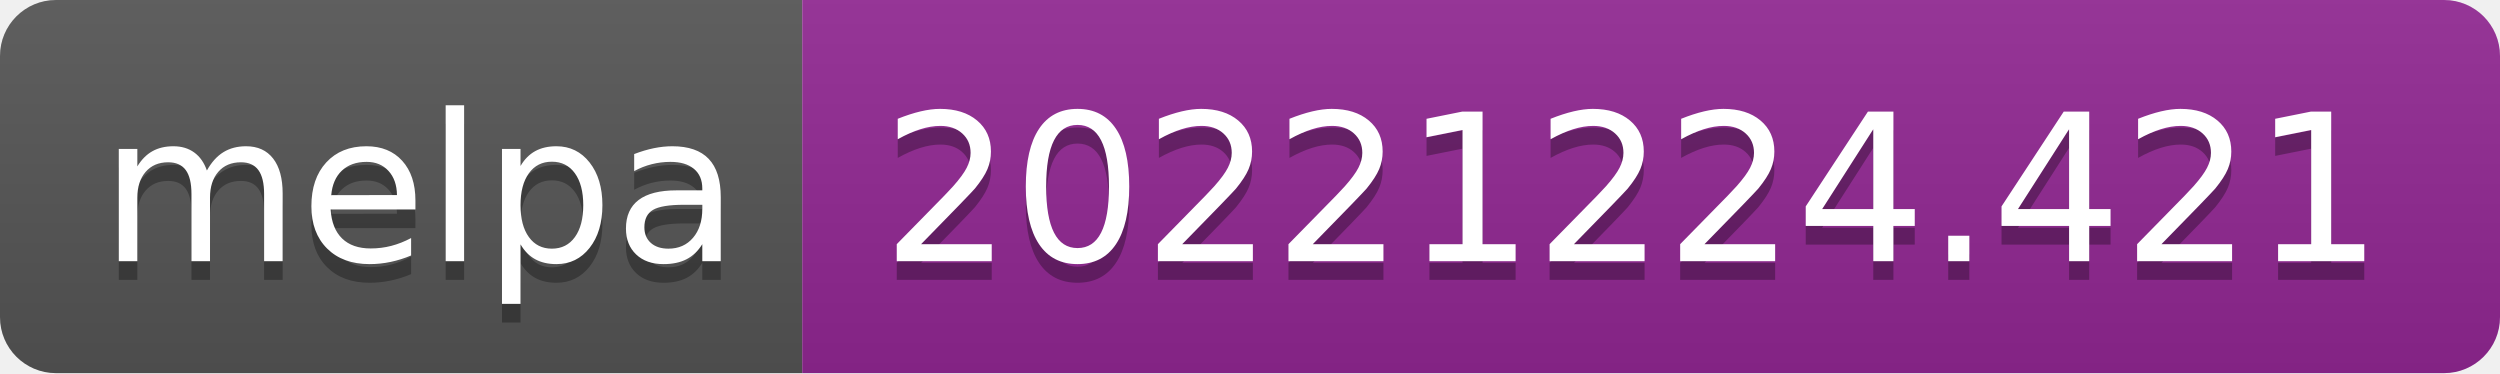
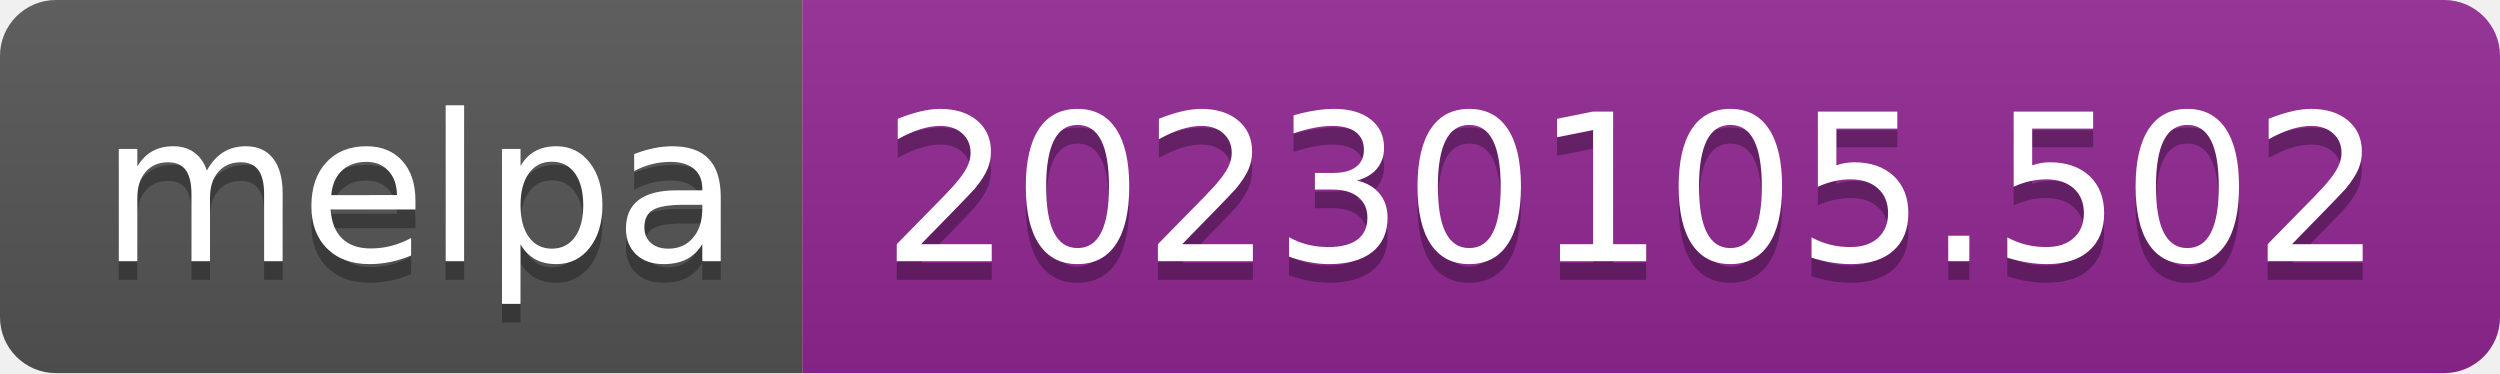
- <svg xmlns="http://www.w3.org/2000/svg" width="134" height="20" role="img" aria-label="melpa: 20221224.421">
+ <svg xmlns="http://www.w3.org/2000/svg" width="134" height="20" role="img" aria-label="melpa: 20230105.502">
  <linearGradient id="s" x2="0" y2="100%">
    <stop offset="0" stop-color="#bbb" stop-opacity=".1" />
    <stop offset="1" stop-opacity=".1" />
  </linearGradient>
  <clipPath id="r">
    <rect width="134" height="20" rx="3" fill="#fff" />
  </clipPath>
  <g clip-path="url(#r)">
    <rect width="43" height="20" fill="#555" />
    <rect x="43" width="91" height="20" fill="#922793" />
    <rect width="134" height="20" fill="url(#s)" />
  </g>
  <g fill="#fff" text-anchor="middle" font-family="Verdana,Geneva,DejaVu Sans,sans-serif" text-rendering="geometricPrecision" font-size="110">
    <text aria-hidden="true" x="225" y="150" fill="#010101" fill-opacity=".3" transform="scale(.1)" textLength="330">melpa</text>
    <text x="225" y="140" transform="scale(.1)" fill="#fff" textLength="330">melpa</text>
-     <text aria-hidden="true" x="875" y="150" fill="#010101" fill-opacity=".3" transform="scale(.1)" textLength="810">20221224.421</text>
-     <text x="875" y="140" transform="scale(.1)" fill="#fff" textLength="810">20221224.421</text>
+     <text aria-hidden="true" x="875" y="150" fill="#010101" fill-opacity=".3" transform="scale(.1)" textLength="810">20230105.502</text>
+     <text x="875" y="140" transform="scale(.1)" fill="#fff" textLength="810">20230105.502</text>
  </g>
</svg>
